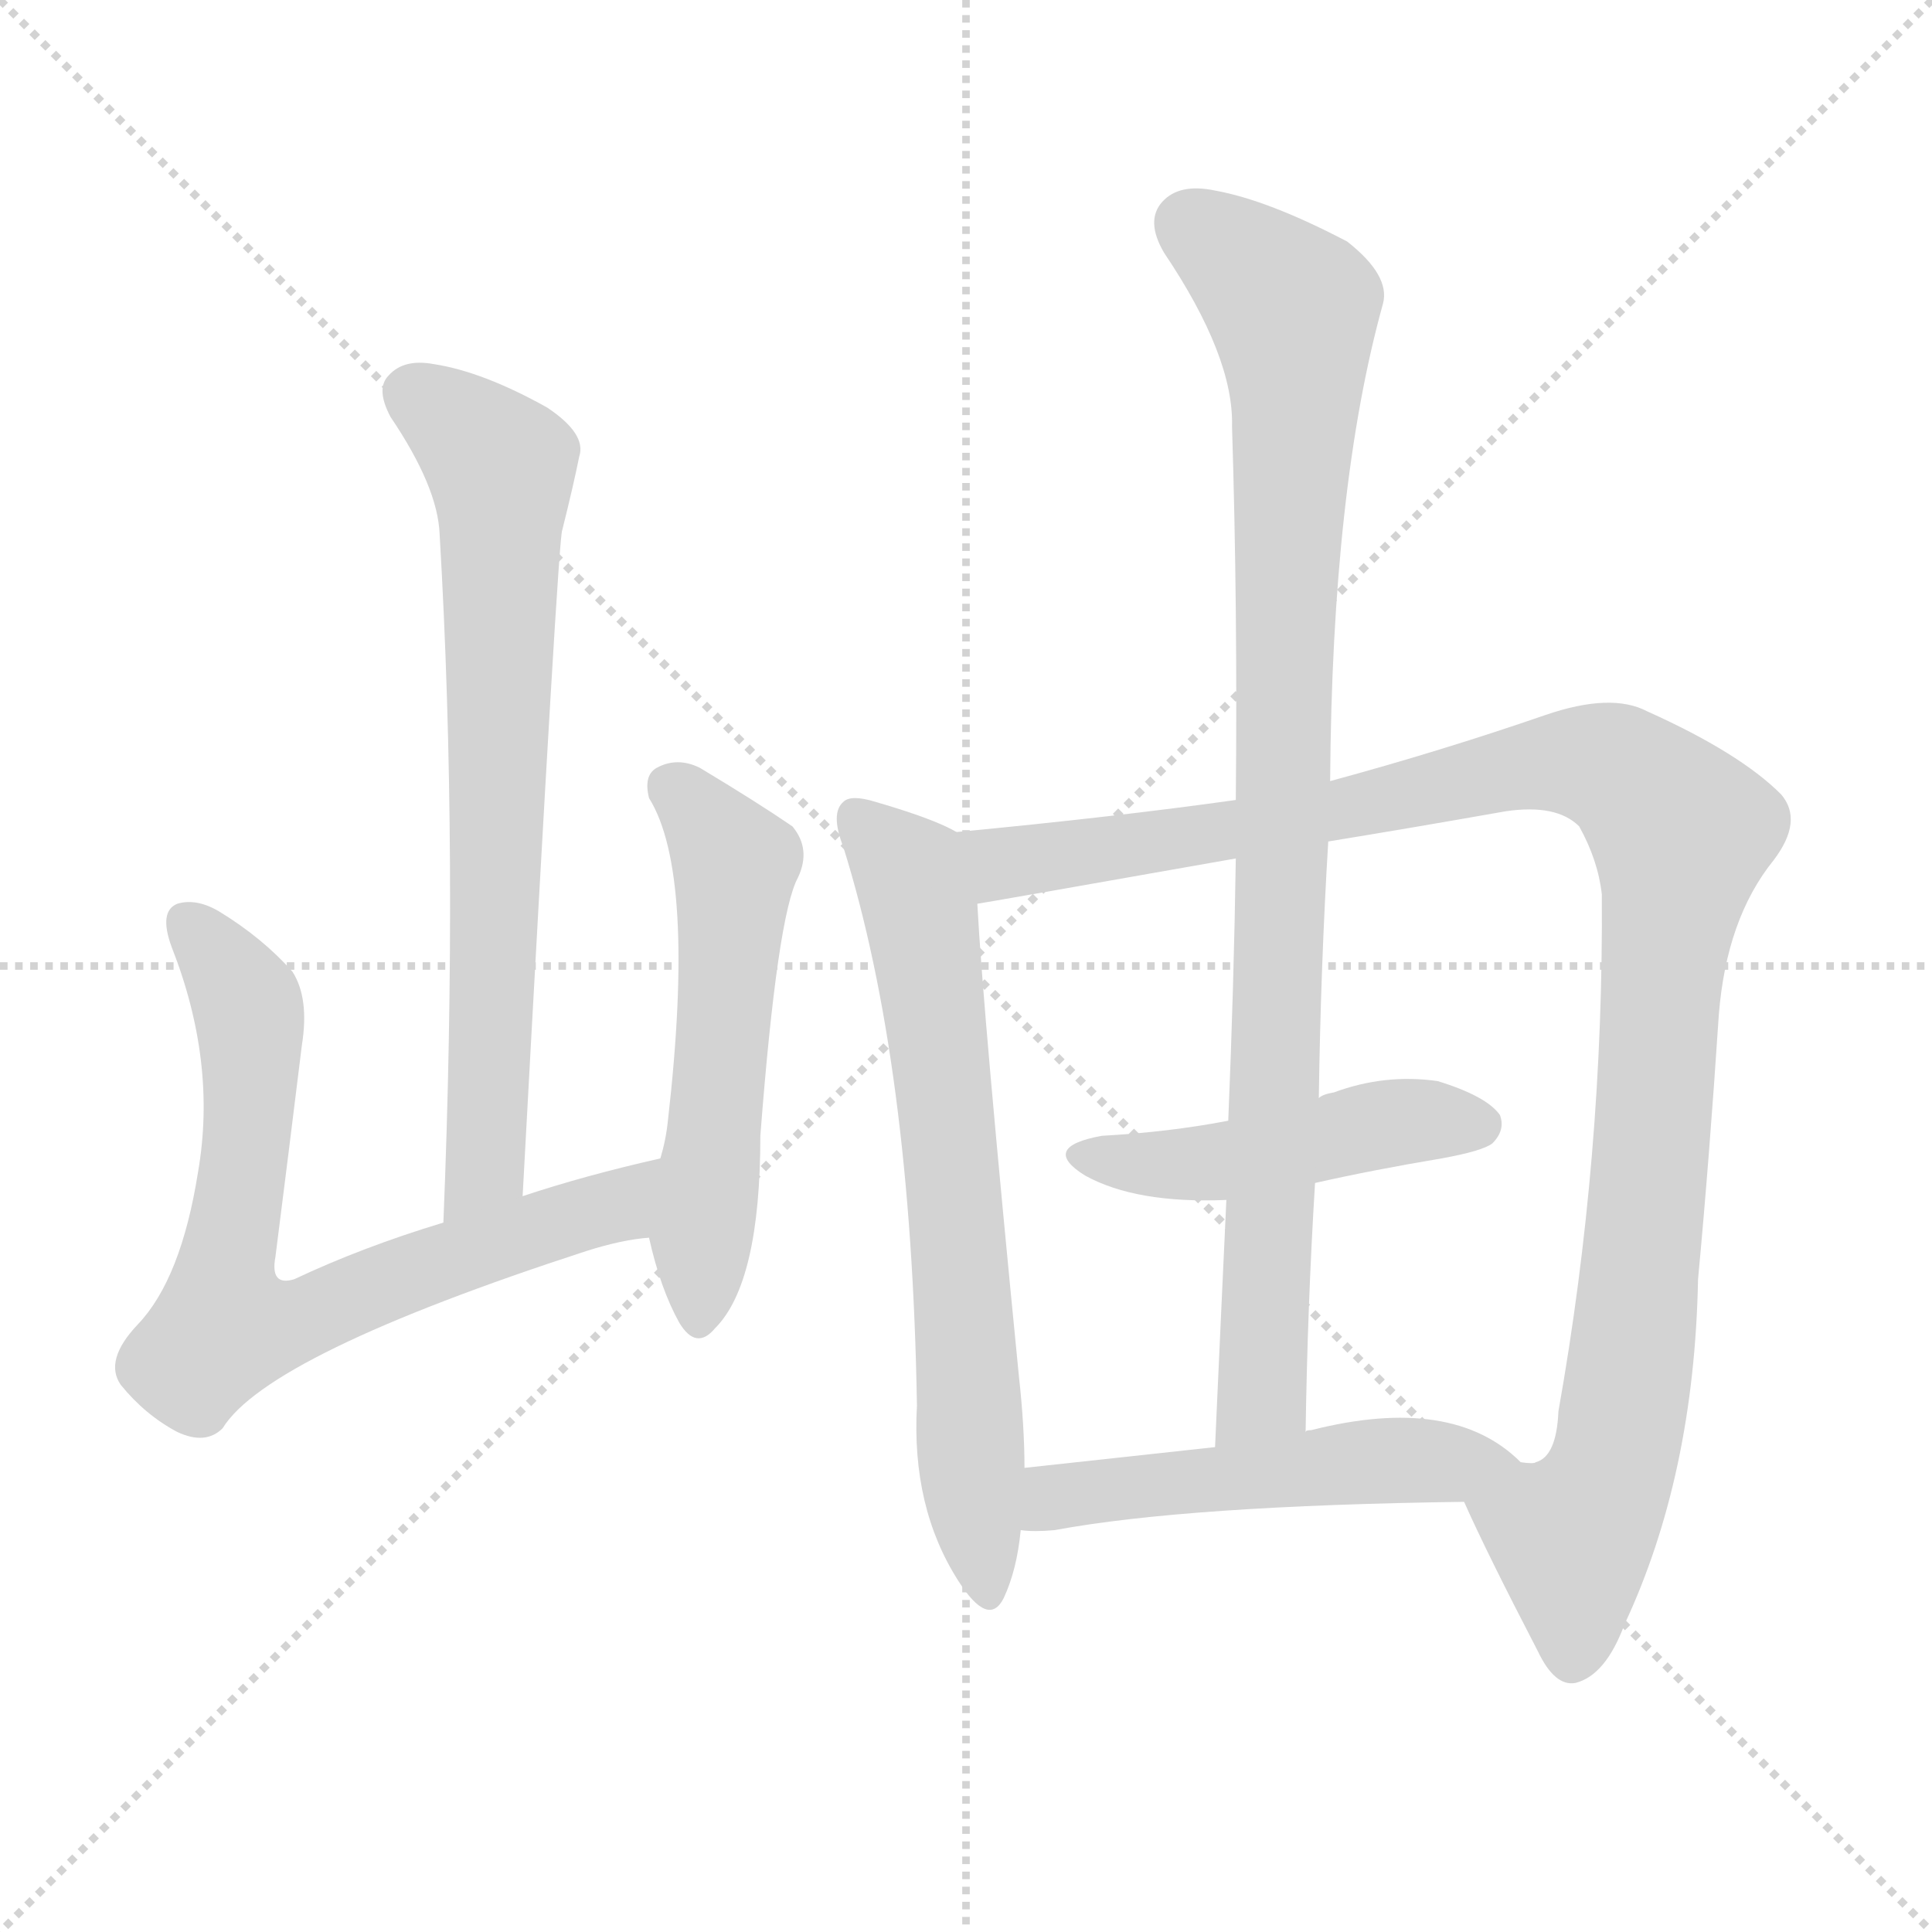
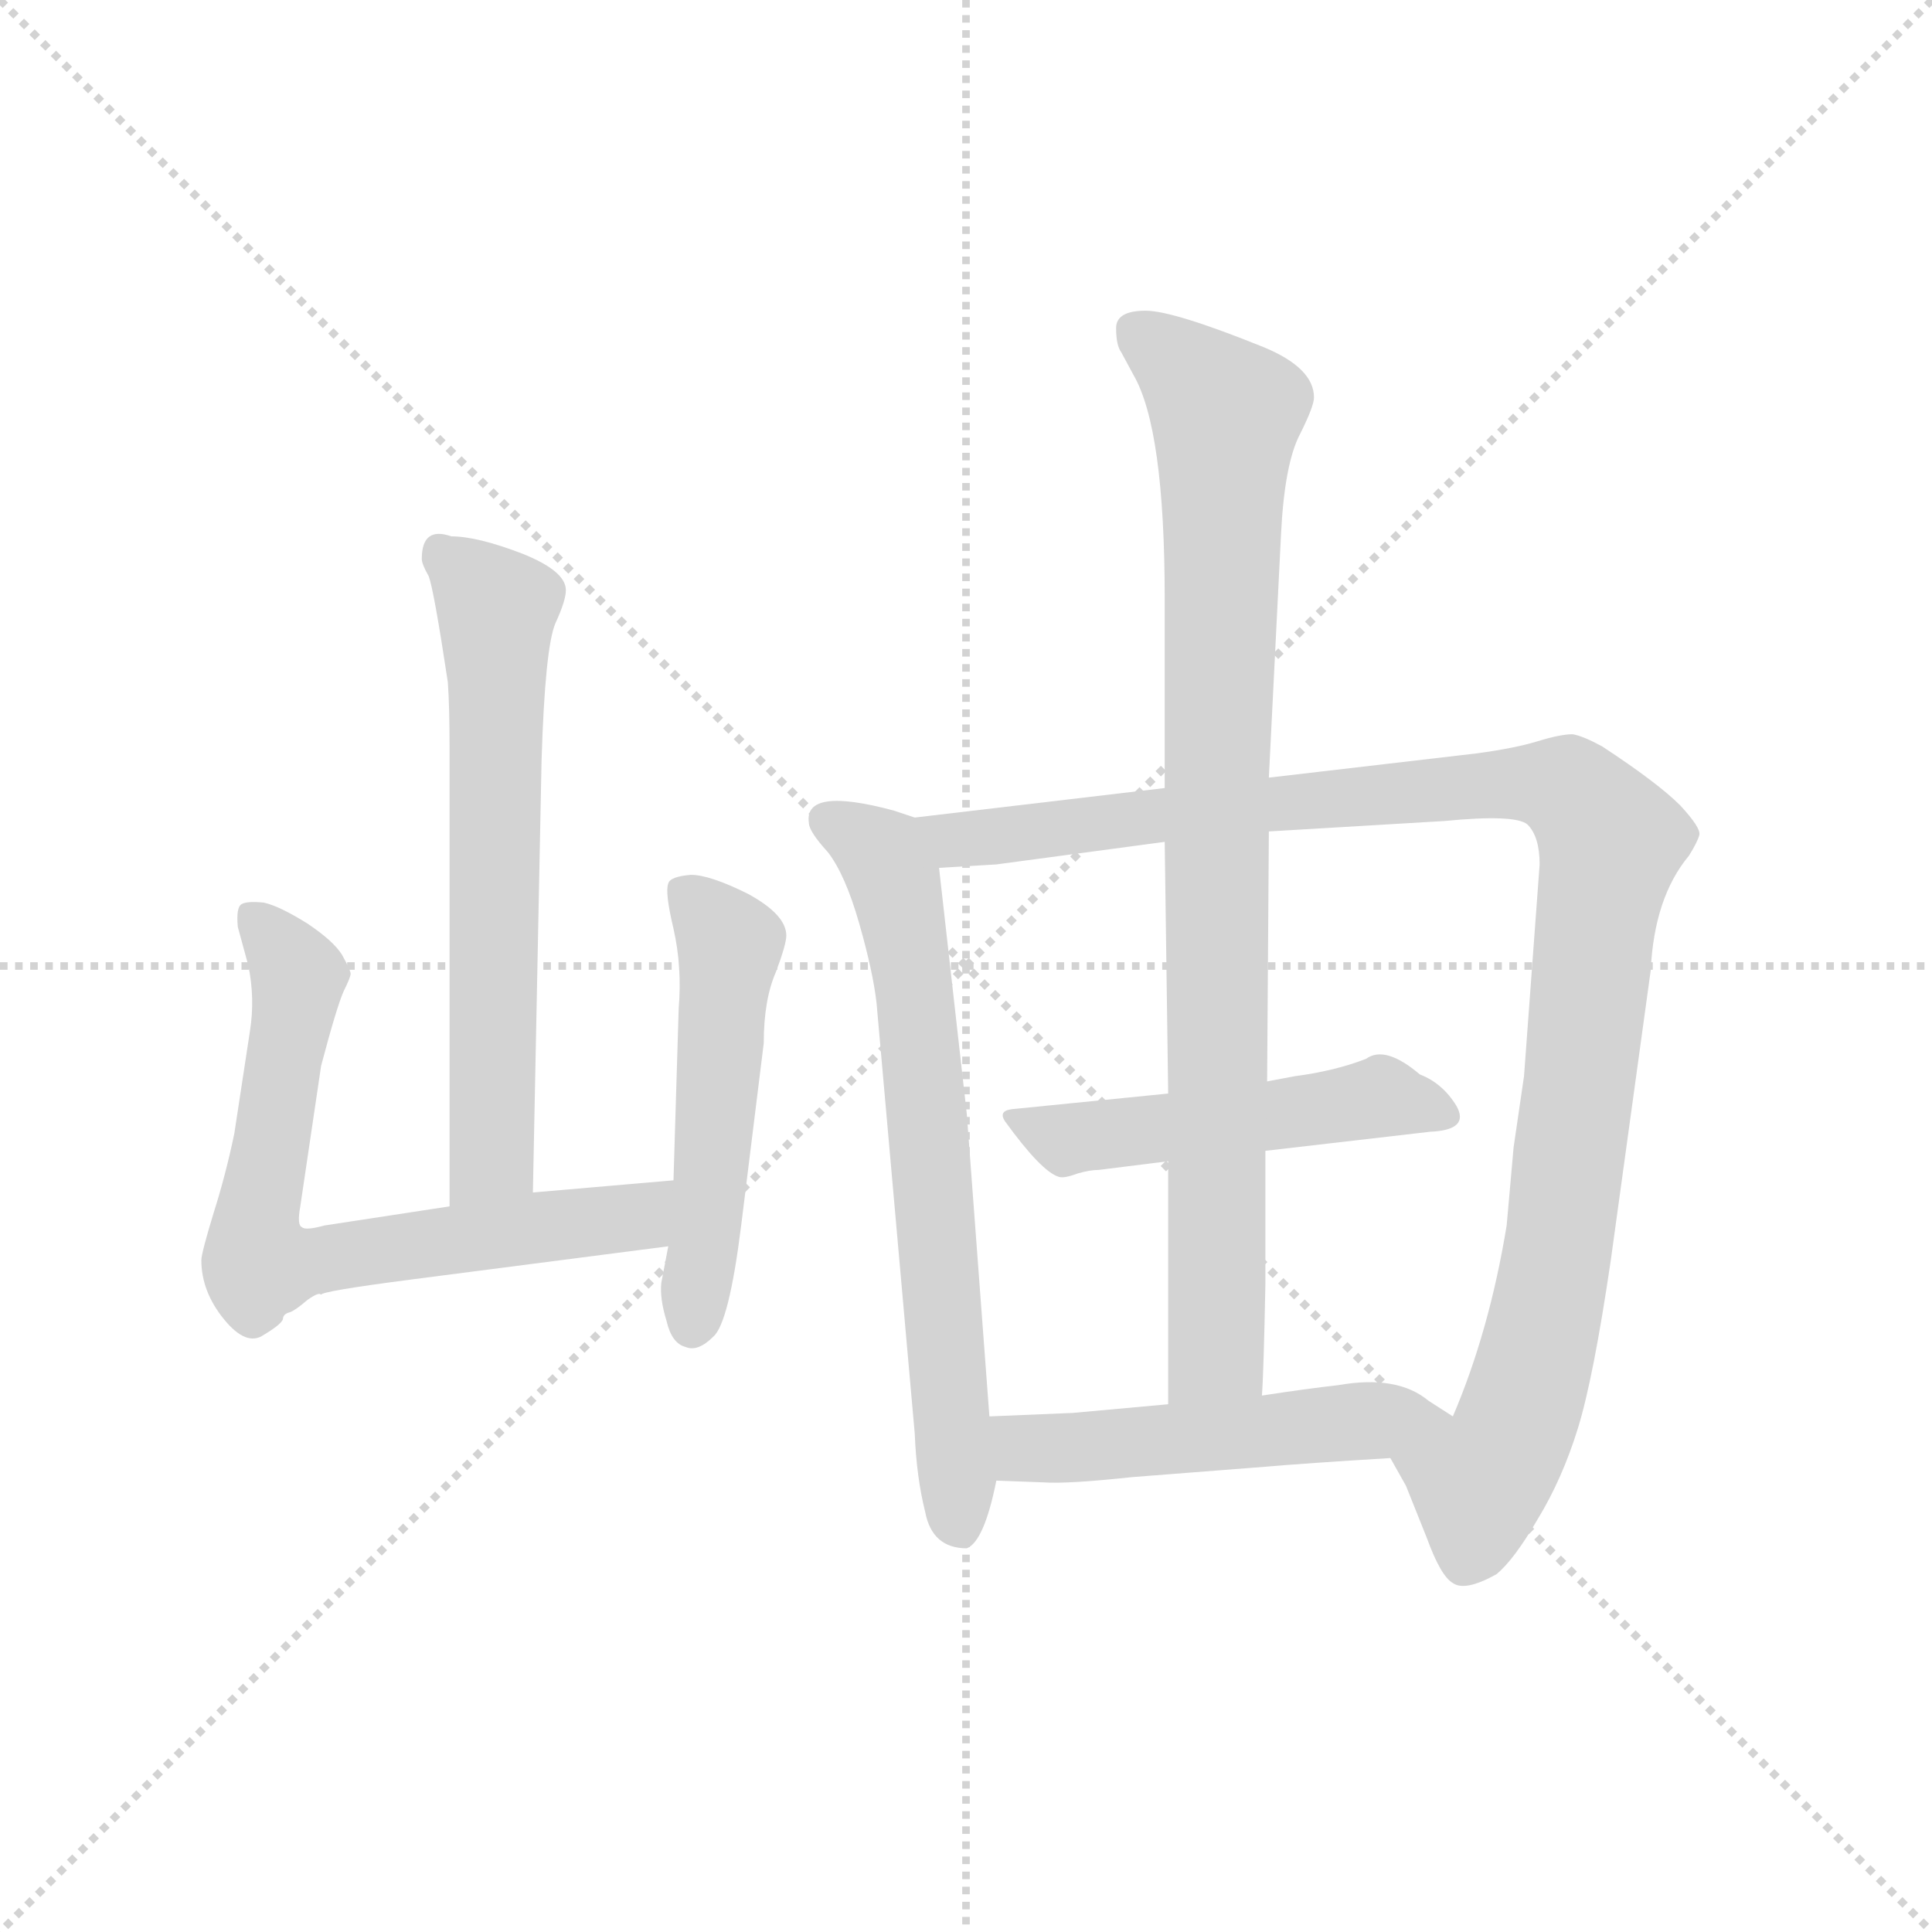
<svg xmlns="http://www.w3.org/2000/svg" version="1.1" viewBox="0 0 1024 1024">
  <g stroke="lightgray" stroke-dasharray="1,1" stroke-width="1" transform="scale(4, 4)">
    <line x1="0" y1="0" x2="256" y2="256" />
    <line x1="256" y1="0" x2="0" y2="256" />
    <line x1="128" y1="0" x2="128" y2="256" />
    <line x1="0" y1="128" x2="256" y2="128" />
  </g>
-   <g transform="scale(1, -1) translate(0, -900)">
+   <g transform="scale(0.92, -0.92) translate(60, -830)">
    <style type="text/css">
      
        @keyframes keyframes0 {
          from {
            stroke: blue;
-             stroke-dashoffset: 715;
+             stroke-dashoffset: 645;
+             stroke-width: 128;
+           }
+           68% {
+             animation-timing-function: step-end;
+             stroke: blue;
+             stroke-dashoffset: 0;
+             stroke-width: 128;
+           }
+           to {
+             stroke: black;
+             stroke-width: 1024;
+           }
+         }
+         #make-me-a-hanzi-animation-0 {
+           animation: keyframes0 0.775s both;
+           animation-delay: 0s;
+           animation-timing-function: linear;
+         }
+       
+         @keyframes keyframes1 {
+           from {
+             stroke: blue;
+             stroke-dashoffset: 707;
            stroke-width: 128;
          }
          70% {
            animation-timing-function: step-end;
            stroke: blue;
            stroke-dashoffset: 0;
            stroke-width: 128;
          }
          to {
            stroke: black;
            stroke-width: 1024;
          }
        }
-         #make-me-a-hanzi-animation-0 {
-           animation: keyframes0 0.832s both;
-           animation-delay: 0s;
-           animation-timing-function: linear;
-         }
-       
-         @keyframes keyframes1 {
-           from {
-             stroke: blue;
-             stroke-dashoffset: 718;
-             stroke-width: 128;
-           }
-           70% {
-             animation-timing-function: step-end;
-             stroke: blue;
-             stroke-dashoffset: 0;
-             stroke-width: 128;
-           }
-           to {
-             stroke: black;
-             stroke-width: 1024;
-           }
-         }
        #make-me-a-hanzi-animation-1 {
-           animation: keyframes1 0.834s both;
-           animation-delay: 0.832s;
+           animation: keyframes1 0.825s both;
+           animation-delay: 0.775s;
          animation-timing-function: linear;
        }
      
        @keyframes keyframes2 {
          from {
            stroke: blue;
-             stroke-dashoffset: 551;
-             stroke-width: 128;
-           }
-           64% {
+             stroke-dashoffset: 516;
+             stroke-width: 128;
+           }
+           63% {
            animation-timing-function: step-end;
            stroke: blue;
            stroke-dashoffset: 0;
            stroke-width: 128;
          }
          to {
            stroke: black;
            stroke-width: 1024;
          }
        }
        #make-me-a-hanzi-animation-2 {
-           animation: keyframes2 0.698s both;
-           animation-delay: 1.666s;
+           animation: keyframes2 0.67s both;
+           animation-delay: 1.6s;
          animation-timing-function: linear;
        }
      
        @keyframes keyframes3 {
          from {
            stroke: blue;
-             stroke-dashoffset: 678;
+             stroke-dashoffset: 685;
            stroke-width: 128;
          }
          69% {
            animation-timing-function: step-end;
            stroke: blue;
            stroke-dashoffset: 0;
            stroke-width: 128;
          }
          to {
            stroke: black;
            stroke-width: 1024;
          }
        }
        #make-me-a-hanzi-animation-3 {
-           animation: keyframes3 0.802s both;
-           animation-delay: 2.365s;
+           animation: keyframes3 0.807s both;
+           animation-delay: 2.27s;
          animation-timing-function: linear;
        }
      
        @keyframes keyframes4 {
          from {
            stroke: blue;
-             stroke-dashoffset: 1098;
+             stroke-dashoffset: 1093;
            stroke-width: 128;
          }
          78% {
            animation-timing-function: step-end;
            stroke: blue;
            stroke-dashoffset: 0;
            stroke-width: 128;
          }
          to {
            stroke: black;
            stroke-width: 1024;
          }
        }
        #make-me-a-hanzi-animation-4 {
-           animation: keyframes4 1.144s both;
-           animation-delay: 3.166s;
+           animation: keyframes4 1.139s both;
+           animation-delay: 3.078s;
          animation-timing-function: linear;
        }
      
        @keyframes keyframes5 {
          from {
            stroke: blue;
-             stroke-dashoffset: 466;
-             stroke-width: 128;
-           }
-           60% {
+             stroke-dashoffset: 499;
+             stroke-width: 128;
+           }
+           62% {
            animation-timing-function: step-end;
            stroke: blue;
            stroke-dashoffset: 0;
            stroke-width: 128;
          }
          to {
            stroke: black;
            stroke-width: 1024;
          }
        }
        #make-me-a-hanzi-animation-5 {
-           animation: keyframes5 0.629s both;
-           animation-delay: 4.31s;
+           animation: keyframes5 0.656s both;
+           animation-delay: 4.217s;
          animation-timing-function: linear;
        }
      
        @keyframes keyframes6 {
          from {
            stroke: blue;
-             stroke-dashoffset: 931;
+             stroke-dashoffset: 898;
            stroke-width: 128;
          }
          75% {
            animation-timing-function: step-end;
            stroke: blue;
            stroke-dashoffset: 0;
            stroke-width: 128;
          }
          to {
            stroke: black;
            stroke-width: 1024;
          }
        }
        #make-me-a-hanzi-animation-6 {
-           animation: keyframes6 1.008s both;
-           animation-delay: 4.939s;
+           animation: keyframes6 0.981s both;
+           animation-delay: 4.873s;
          animation-timing-function: linear;
        }
      
        @keyframes keyframes7 {
          from {
            stroke: blue;
            stroke-dashoffset: 515;
            stroke-width: 128;
          }
          63% {
            animation-timing-function: step-end;
            stroke: blue;
            stroke-dashoffset: 0;
            stroke-width: 128;
          }
          to {
            stroke: black;
            stroke-width: 1024;
          }
        }
        #make-me-a-hanzi-animation-7 {
          animation: keyframes7 0.669s both;
-           animation-delay: 5.947s;
+           animation-delay: 5.854s;
          animation-timing-function: linear;
        }
      
    </style>
-     <path d="M 277 266 Q 296 617 298 619 Q 304 643 307 658 Q 311 670 290 684 Q 256 703 230 707 Q 214 710 206 701 Q 199 694 207 679 Q 232 642 233 617 Q 243 448 235 252 C 234 222 275 236 277 266 Z" fill="lightgray" />
-     <path d="M 350 286 Q 310 277 277 266 L 235 252 Q 192 239 156 222 Q 143 218 146 234 Q 153 289 160 346 Q 164 371 155 385 Q 139 403 116 417 Q 104 424 94 421 Q 84 417 91 398 Q 115 337 105 279 Q 96 222 73 198 Q 55 179 64 166 Q 77 150 94 141 Q 109 134 118 143 Q 142 182 311 237 Q 330 243 344 244 C 374 248 379 293 350 286 Z" fill="lightgray" />
-     <path d="M 344 244 Q 350 217 360 199 Q 369 184 379 196 Q 403 220 403 298 Q 412 415 423 435 Q 430 450 420 462 Q 401 475 371 493 Q 359 499 348 493 Q 341 489 344 477 Q 369 437 354 306 Q 353 296 350 286 L 344 244 Z" fill="lightgray" />
-     <path d="M 507 459 Q 495 466 464 475 Q 451 479 447 475 Q 440 469 447 451 Q 483 336 486 155 Q 483 101 508 62 Q 524 37 532 53 Q 539 68 541 89 L 543 122 Q 543 144 540 171 Q 521 364 518 421 C 516 451 516 455 507 459 Z" fill="lightgray" />
-     <path d="M 776 104 Q 788 77 815 25 Q 824 6 835 8 Q 851 12 861 39 Q 898 118 900 222 Q 906 286 911 362 Q 915 413 940 444 Q 956 465 944 479 Q 922 501 873 523 Q 854 533 819 521 Q 764 502 705 486 L 655 476 Q 591 467 507 459 C 477 456 488 416 518 421 Q 519 421 655 445 L 704 454 Q 747 461 798 470 Q 825 474 837 462 Q 847 444 849 426 Q 850 287 826 152 Q 825 128 814 125 Q 813 124 806 125 C 783 106 775 106 776 104 Z" fill="lightgray" />
-     <path d="M 764 286 Q 786 290 791 294 Q 798 301 795 309 Q 788 319 762 327 Q 734 331 707 321 Q 701 320 699 318 L 651 306 Q 620 300 584 298 Q 551 292 575 277 Q 602 262 650 264 L 697 273 Q 728 280 764 286 Z" fill="lightgray" />
-     <path d="M 705 486 Q 706 642 733 739 Q 737 754 714 772 Q 672 794 644 799 Q 625 803 616 793 Q 607 783 617 766 Q 654 711 653 674 Q 656 578 655 476 L 655 445 Q 654 378 651 306 L 650 264 Q 647 200 644 133 C 643 103 691 111 692 141 Q 693 208 697 273 L 699 318 Q 700 388 704 454 L 705 486 Z" fill="lightgray" />
-     <path d="M 541 89 Q 548 88 559 89 Q 629 102 776 104 C 806 104 828 105 806 125 Q 770 161 695 142 Q 692 142 692 141 L 644 133 Q 589 127 543 122 C 513 119 511 91 541 89 Z" fill="lightgray" />
+     <path d="M 247 143 L 252 392 Q 254 457 260 471 Q 266 484 266 490 Q 266 501 241 511 Q 215 521 200 521 Q 183 527 183 508 Q 183 505 187 498 Q 190 490 198 437 Q 199 423 199 399 L 199 135 C 199 105 246 113 247 143 Z" fill="lightgray" />
+     <path d="M 328 150 L 247 143 L 199 135 L 127 124 Q 116 121 114 123 Q 111 124 113 135 L 125 216 Q 134 250 138 259 Q 142 267 142 269 Q 142 271 137 280 Q 132 288 117 298 Q 101 308 92 310 Q 82 311 79 309 Q 76 307 77 296 L 83 274 Q 87 255 84 236 L 75 177 Q 70 153 63 131 Q 56 108 56 104 Q 56 86 69 70 Q 82 54 92 61 Q 102 67 103 70 Q 103 73 107 74 Q 110 75 117 81 Q 124 86 125 84 Q 124 86 178 93 L 325 112 C 355 116 358 153 328 150 Z" fill="lightgray" />
+     <path d="M 325 321 Q 323 316 328 295 Q 333 273 331 249 L 328 150 L 325 112 L 321 91 Q 320 82 324 69 Q 327 56 335 54 Q 342 51 351 60 Q 360 68 367 124 L 380 229 Q 380 254 387 270 Q 393 286 393 291 Q 393 303 371 315 Q 349 326 338 326 Q 326 325 325 321 Z" fill="lightgray" />
+     <path d="M 510 14 L 497 188 L 481 330 C 478 355 478 355 467 359 L 455 363 Q 403 377 406 356 Q 406 351 417 339 Q 427 326 435 298 Q 443 270 445 252 L 467 4 Q 468 -21 473 -41 Q 477 -62 497 -62 Q 507 -58 514 -23 L 510 14 Z" fill="lightgray" />
+     <path d="M 481 330 L 514 332 L 611 345 L 671 351 L 772 357 Q 813 361 820 355 Q 827 348 827 332 L 818 210 L 812 169 L 808 124 Q 798 63 777 14 C 766 -14 727 17 741 -10 L 750 -26 L 762 -56 Q 770 -78 777 -82 Q 784 -87 802 -77 Q 812 -69 826 -45 Q 840 -22 849 7 Q 858 36 868 104 L 891 271 Q 893 313 913 337 Q 918 345 919 349 Q 920 353 908 366 Q 895 379 863 400 Q 852 406 846 407 Q 839 407 826 403 Q 813 399 791 396 L 671 382 L 611 376 L 467 359 C 437 355 451 328 481 330 Z" fill="lightgray" />
+     <path d="M 573 156 L 613 161 L 669 167 L 764 178 Q 787 179 779 193 Q 771 206 758 211 Q 738 228 727 220 Q 709 213 686 210 L 670 207 L 613 200 L 523 191 Q 515 190 519 184 Q 540 155 550 152 Q 553 151 561 154 Q 568 156 573 156 Z" fill="lightgray" />
+     <path d="M 613 161 L 613 21 C 613 -9 666 -4 667 26 Q 668 39 669 90 L 669 167 L 670 207 L 671 351 L 671 382 L 678 522 Q 680 563 689 580 Q 697 596 697 601 Q 697 618 668 630 Q 616 651 600 651 Q 583 651 583 641 Q 583 631 586 627 L 593 614 Q 611 583 611 485 L 611 376 L 611 345 L 613 200 L 613 161 Z" fill="lightgray" />
+     <path d="M 613 21 L 558 16 L 510 14 C 480 13 484 -22 514 -23 L 541 -24 Q 555 -25 592 -21 L 669 -15 Q 692 -13 741 -10 C 771 -8 802 -2 777 14 L 763 23 Q 745 38 711 32 Q 693 30 667 26 L 613 21 Z" fill="lightgray" />
    <clipPath id="make-me-a-hanzi-clip-0">
-       <path d="M 277 266 Q 296 617 298 619 Q 304 643 307 658 Q 311 670 290 684 Q 256 703 230 707 Q 214 710 206 701 Q 199 694 207 679 Q 232 642 233 617 Q 243 448 235 252 C 234 222 275 236 277 266 Z" />
-     </clipPath>
-     <path clip-path="url(#make-me-a-hanzi-clip-0)" d="M 219 691 L 266 649 L 259 284 L 240 260" fill="none" id="make-me-a-hanzi-animation-0" stroke-dasharray="587 1174" stroke-linecap="round" />
+       <path d="M 247 143 L 252 392 Q 254 457 260 471 Q 266 484 266 490 Q 266 501 241 511 Q 215 521 200 521 Q 183 527 183 508 Q 183 505 187 498 Q 190 490 198 437 Q 199 423 199 399 L 199 135 C 199 105 246 113 247 143 Z" />
+     </clipPath>
+     <path clip-path="url(#make-me-a-hanzi-clip-0)" d="M 194 511 L 226 479 L 224 167 L 204 143" fill="none" id="make-me-a-hanzi-animation-0" stroke-dasharray="517 1034" stroke-linecap="round" />
    <clipPath id="make-me-a-hanzi-clip-1">
-       <path d="M 350 286 Q 310 277 277 266 L 235 252 Q 192 239 156 222 Q 143 218 146 234 Q 153 289 160 346 Q 164 371 155 385 Q 139 403 116 417 Q 104 424 94 421 Q 84 417 91 398 Q 115 337 105 279 Q 96 222 73 198 Q 55 179 64 166 Q 77 150 94 141 Q 109 134 118 143 Q 142 182 311 237 Q 330 243 344 244 C 374 248 379 293 350 286 Z" />
-     </clipPath>
-     <path clip-path="url(#make-me-a-hanzi-clip-1)" d="M 100 411 L 125 379 L 133 356 L 128 271 L 119 229 L 123 200 L 162 201 L 220 227 L 325 260 L 343 280" fill="none" id="make-me-a-hanzi-animation-1" stroke-dasharray="590 1180" stroke-linecap="round" />
+       <path d="M 328 150 L 247 143 L 199 135 L 127 124 Q 116 121 114 123 Q 111 124 113 135 L 125 216 Q 134 250 138 259 Q 142 267 142 269 Q 142 271 137 280 Q 132 288 117 298 Q 101 308 92 310 Q 82 311 79 309 Q 76 307 77 296 L 83 274 Q 87 255 84 236 L 75 177 Q 70 153 63 131 Q 56 108 56 104 Q 56 86 69 70 Q 82 54 92 61 Q 102 67 103 70 Q 103 73 107 74 Q 110 75 117 81 Q 124 86 125 84 Q 124 86 178 93 L 325 112 C 355 116 358 153 328 150 Z" />
+     </clipPath>
+     <path clip-path="url(#make-me-a-hanzi-clip-1)" d="M 86 301 L 112 267 L 88 132 L 89 102 L 307 129 L 322 144" fill="none" id="make-me-a-hanzi-animation-1" stroke-dasharray="579 1158" stroke-linecap="round" />
    <clipPath id="make-me-a-hanzi-clip-2">
-       <path d="M 344 244 Q 350 217 360 199 Q 369 184 379 196 Q 403 220 403 298 Q 412 415 423 435 Q 430 450 420 462 Q 401 475 371 493 Q 359 499 348 493 Q 341 489 344 477 Q 369 437 354 306 Q 353 296 350 286 L 344 244 Z" />
-     </clipPath>
-     <path clip-path="url(#make-me-a-hanzi-clip-2)" d="M 356 483 L 390 442 L 370 201" fill="none" id="make-me-a-hanzi-animation-2" stroke-dasharray="423 846" stroke-linecap="round" />
+       <path d="M 325 321 Q 323 316 328 295 Q 333 273 331 249 L 328 150 L 325 112 L 321 91 Q 320 82 324 69 Q 327 56 335 54 Q 342 51 351 60 Q 360 68 367 124 L 380 229 Q 380 254 387 270 Q 393 286 393 291 Q 393 303 371 315 Q 349 326 338 326 Q 326 325 325 321 Z" />
+     </clipPath>
+     <path clip-path="url(#make-me-a-hanzi-clip-2)" d="M 334 316 L 361 286 L 339 67" fill="none" id="make-me-a-hanzi-animation-2" stroke-dasharray="388 776" stroke-linecap="round" />
    <clipPath id="make-me-a-hanzi-clip-3">
-       <path d="M 507 459 Q 495 466 464 475 Q 451 479 447 475 Q 440 469 447 451 Q 483 336 486 155 Q 483 101 508 62 Q 524 37 532 53 Q 539 68 541 89 L 543 122 Q 543 144 540 171 Q 521 364 518 421 C 516 451 516 455 507 459 Z" />
-     </clipPath>
-     <path clip-path="url(#make-me-a-hanzi-clip-3)" d="M 453 468 L 482 438 L 488 419 L 507 266 L 521 60" fill="none" id="make-me-a-hanzi-animation-3" stroke-dasharray="550 1100" stroke-linecap="round" />
+       <path d="M 510 14 L 497 188 L 481 330 C 478 355 478 355 467 359 L 455 363 Q 403 377 406 356 Q 406 351 417 339 Q 427 326 435 298 Q 443 270 445 252 L 467 4 Q 468 -21 473 -41 Q 477 -62 497 -62 Q 507 -58 514 -23 L 510 14 Z" />
+     </clipPath>
+     <path clip-path="url(#make-me-a-hanzi-clip-3)" d="M 416 358 L 448 338 L 463 288 L 492 -50" fill="none" id="make-me-a-hanzi-animation-3" stroke-dasharray="557 1114" stroke-linecap="round" />
    <clipPath id="make-me-a-hanzi-clip-4">
-       <path d="M 776 104 Q 788 77 815 25 Q 824 6 835 8 Q 851 12 861 39 Q 898 118 900 222 Q 906 286 911 362 Q 915 413 940 444 Q 956 465 944 479 Q 922 501 873 523 Q 854 533 819 521 Q 764 502 705 486 L 655 476 Q 591 467 507 459 C 477 456 488 416 518 421 Q 519 421 655 445 L 704 454 Q 747 461 798 470 Q 825 474 837 462 Q 847 444 849 426 Q 850 287 826 152 Q 825 128 814 125 Q 813 124 806 125 C 783 106 775 106 776 104 Z" />
-     </clipPath>
-     <path clip-path="url(#make-me-a-hanzi-clip-4)" d="M 518 428 L 531 443 L 638 455 L 820 496 L 856 492 L 891 459 L 867 198 L 855 124 L 833 83 L 834 23" fill="none" id="make-me-a-hanzi-animation-4" stroke-dasharray="970 1940" stroke-linecap="round" />
+       <path d="M 481 330 L 514 332 L 611 345 L 671 351 L 772 357 Q 813 361 820 355 Q 827 348 827 332 L 818 210 L 812 169 L 808 124 Q 798 63 777 14 C 766 -14 727 17 741 -10 L 750 -26 L 762 -56 Q 770 -78 777 -82 Q 784 -87 802 -77 Q 812 -69 826 -45 Q 840 -22 849 7 Q 858 36 868 104 L 891 271 Q 893 313 913 337 Q 918 345 919 349 Q 920 353 908 366 Q 895 379 863 400 Q 852 406 846 407 Q 839 407 826 403 Q 813 399 791 396 L 671 382 L 611 376 L 467 359 C 437 355 451 328 481 330 Z" />
+     </clipPath>
+     <path clip-path="url(#make-me-a-hanzi-clip-4)" d="M 475 357 L 497 346 L 815 379 L 845 375 L 862 355 L 867 339 L 836 99 L 820 30 L 809 -1 L 793 -23 L 784 -69" fill="none" id="make-me-a-hanzi-animation-4" stroke-dasharray="965 1930" stroke-linecap="round" />
    <clipPath id="make-me-a-hanzi-clip-5">
-       <path d="M 764 286 Q 786 290 791 294 Q 798 301 795 309 Q 788 319 762 327 Q 734 331 707 321 Q 701 320 699 318 L 651 306 Q 620 300 584 298 Q 551 292 575 277 Q 602 262 650 264 L 697 273 Q 728 280 764 286 Z" />
-     </clipPath>
-     <path clip-path="url(#make-me-a-hanzi-clip-5)" d="M 577 289 L 597 283 L 641 283 L 731 304 L 784 304" fill="none" id="make-me-a-hanzi-animation-5" stroke-dasharray="338 676" stroke-linecap="round" />
+       <path d="M 573 156 L 613 161 L 669 167 L 764 178 Q 787 179 779 193 Q 771 206 758 211 Q 738 228 727 220 Q 709 213 686 210 L 670 207 L 613 200 L 523 191 Q 515 190 519 184 Q 540 155 550 152 Q 553 151 561 154 Q 568 156 573 156 Z" />
+     </clipPath>
+     <path clip-path="url(#make-me-a-hanzi-clip-5)" d="M 532 181 L 554 173 L 736 198 L 770 187" fill="none" id="make-me-a-hanzi-animation-5" stroke-dasharray="371 742" stroke-linecap="round" />
    <clipPath id="make-me-a-hanzi-clip-6">
-       <path d="M 705 486 Q 706 642 733 739 Q 737 754 714 772 Q 672 794 644 799 Q 625 803 616 793 Q 607 783 617 766 Q 654 711 653 674 Q 656 578 655 476 L 655 445 Q 654 378 651 306 L 650 264 Q 647 200 644 133 C 643 103 691 111 692 141 Q 693 208 697 273 L 699 318 Q 700 388 704 454 L 705 486 Z" />
-     </clipPath>
-     <path clip-path="url(#make-me-a-hanzi-clip-6)" d="M 630 781 L 685 736 L 687 697 L 669 161 L 649 140" fill="none" id="make-me-a-hanzi-animation-6" stroke-dasharray="803 1606" stroke-linecap="round" />
+       <path d="M 613 161 L 613 21 C 613 -9 666 -4 667 26 Q 668 39 669 90 L 669 167 L 670 207 L 671 351 L 671 382 L 678 522 Q 680 563 689 580 Q 697 596 697 601 Q 697 618 668 630 Q 616 651 600 651 Q 583 651 583 641 Q 583 631 586 627 L 593 614 Q 611 583 611 485 L 611 376 L 611 345 L 613 200 L 613 161 Z" />
+     </clipPath>
+     <path clip-path="url(#make-me-a-hanzi-clip-6)" d="M 596 639 L 647 592 L 641 415 L 641 51 L 619 29" fill="none" id="make-me-a-hanzi-animation-6" stroke-dasharray="770 1540" stroke-linecap="round" />
    <clipPath id="make-me-a-hanzi-clip-7">
-       <path d="M 541 89 Q 548 88 559 89 Q 629 102 776 104 C 806 104 828 105 806 125 Q 770 161 695 142 Q 692 142 692 141 L 644 133 Q 589 127 543 122 C 513 119 511 91 541 89 Z" />
-     </clipPath>
-     <path clip-path="url(#make-me-a-hanzi-clip-7)" d="M 545 94 L 561 107 L 579 110 L 724 125 L 798 126" fill="none" id="make-me-a-hanzi-animation-7" stroke-dasharray="387 774" stroke-linecap="round" />
+       <path d="M 613 21 L 558 16 L 510 14 C 480 13 484 -22 514 -23 L 541 -24 Q 555 -25 592 -21 L 669 -15 Q 692 -13 741 -10 C 771 -8 802 -2 777 14 L 763 23 Q 745 38 711 32 Q 693 30 667 26 L 613 21 Z" />
+     </clipPath>
+     <path clip-path="url(#make-me-a-hanzi-clip-7)" d="M 516 8 L 535 -5 L 546 -5 L 742 14 L 770 11" fill="none" id="make-me-a-hanzi-animation-7" stroke-dasharray="387 774" stroke-linecap="round" />
  </g>
</svg>
